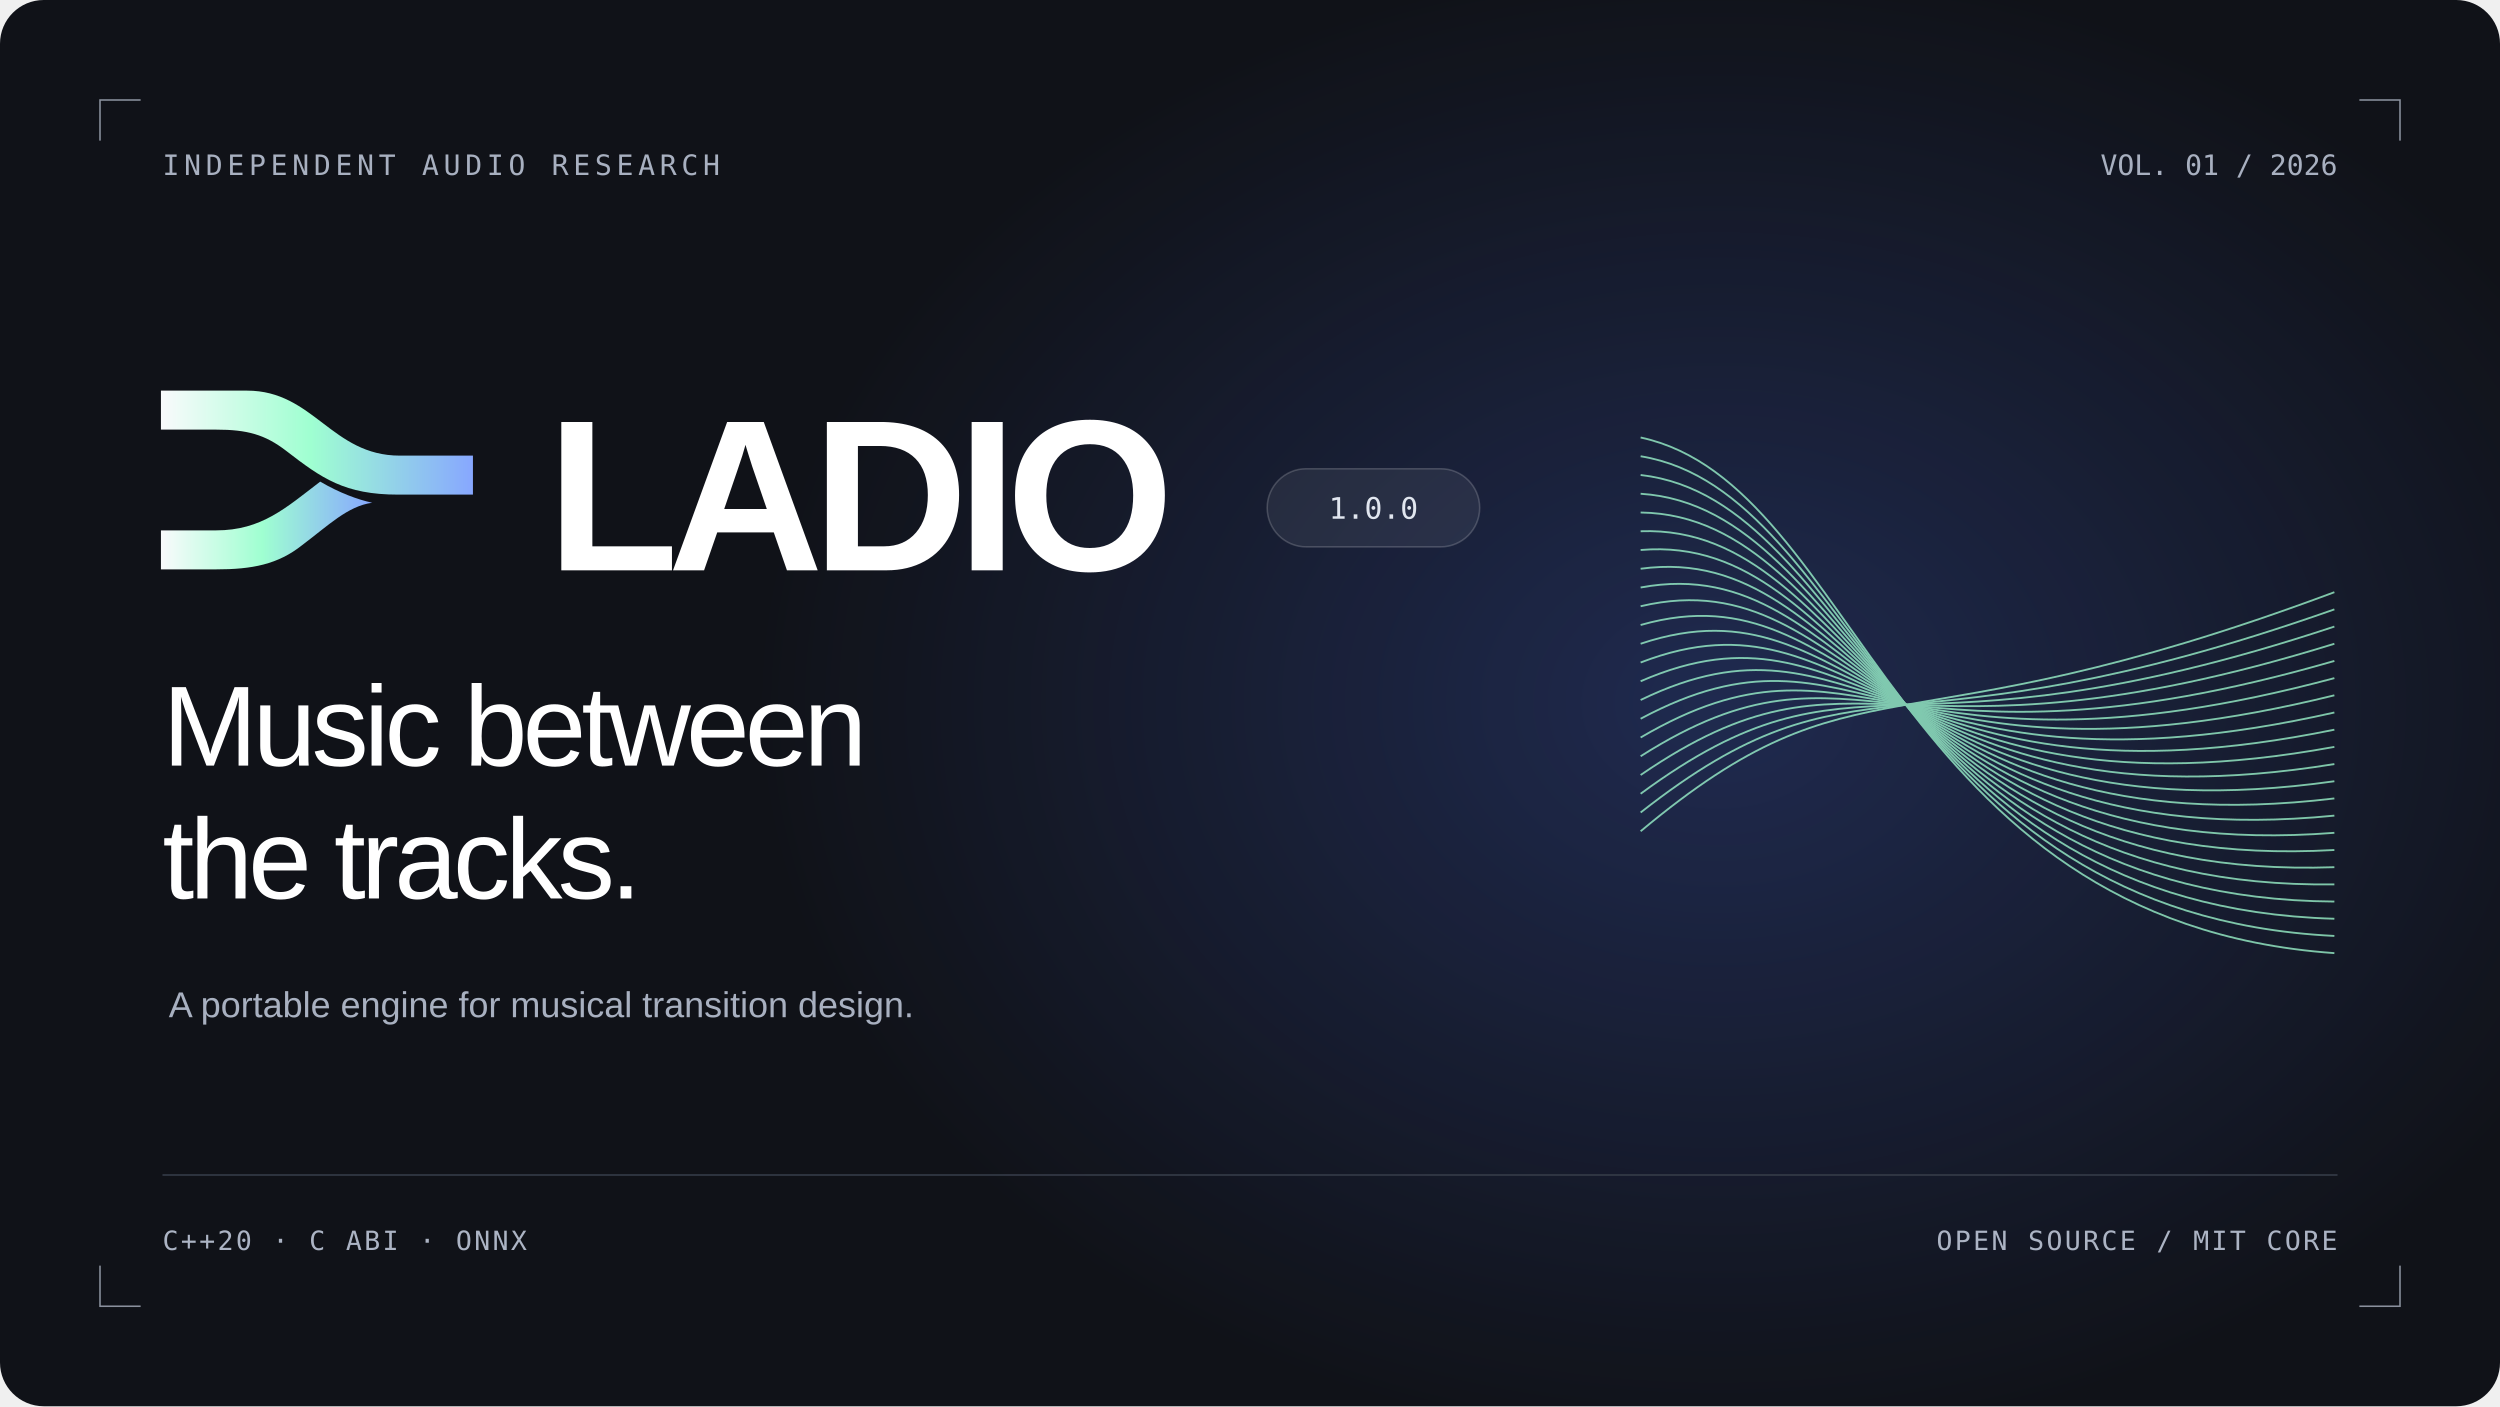
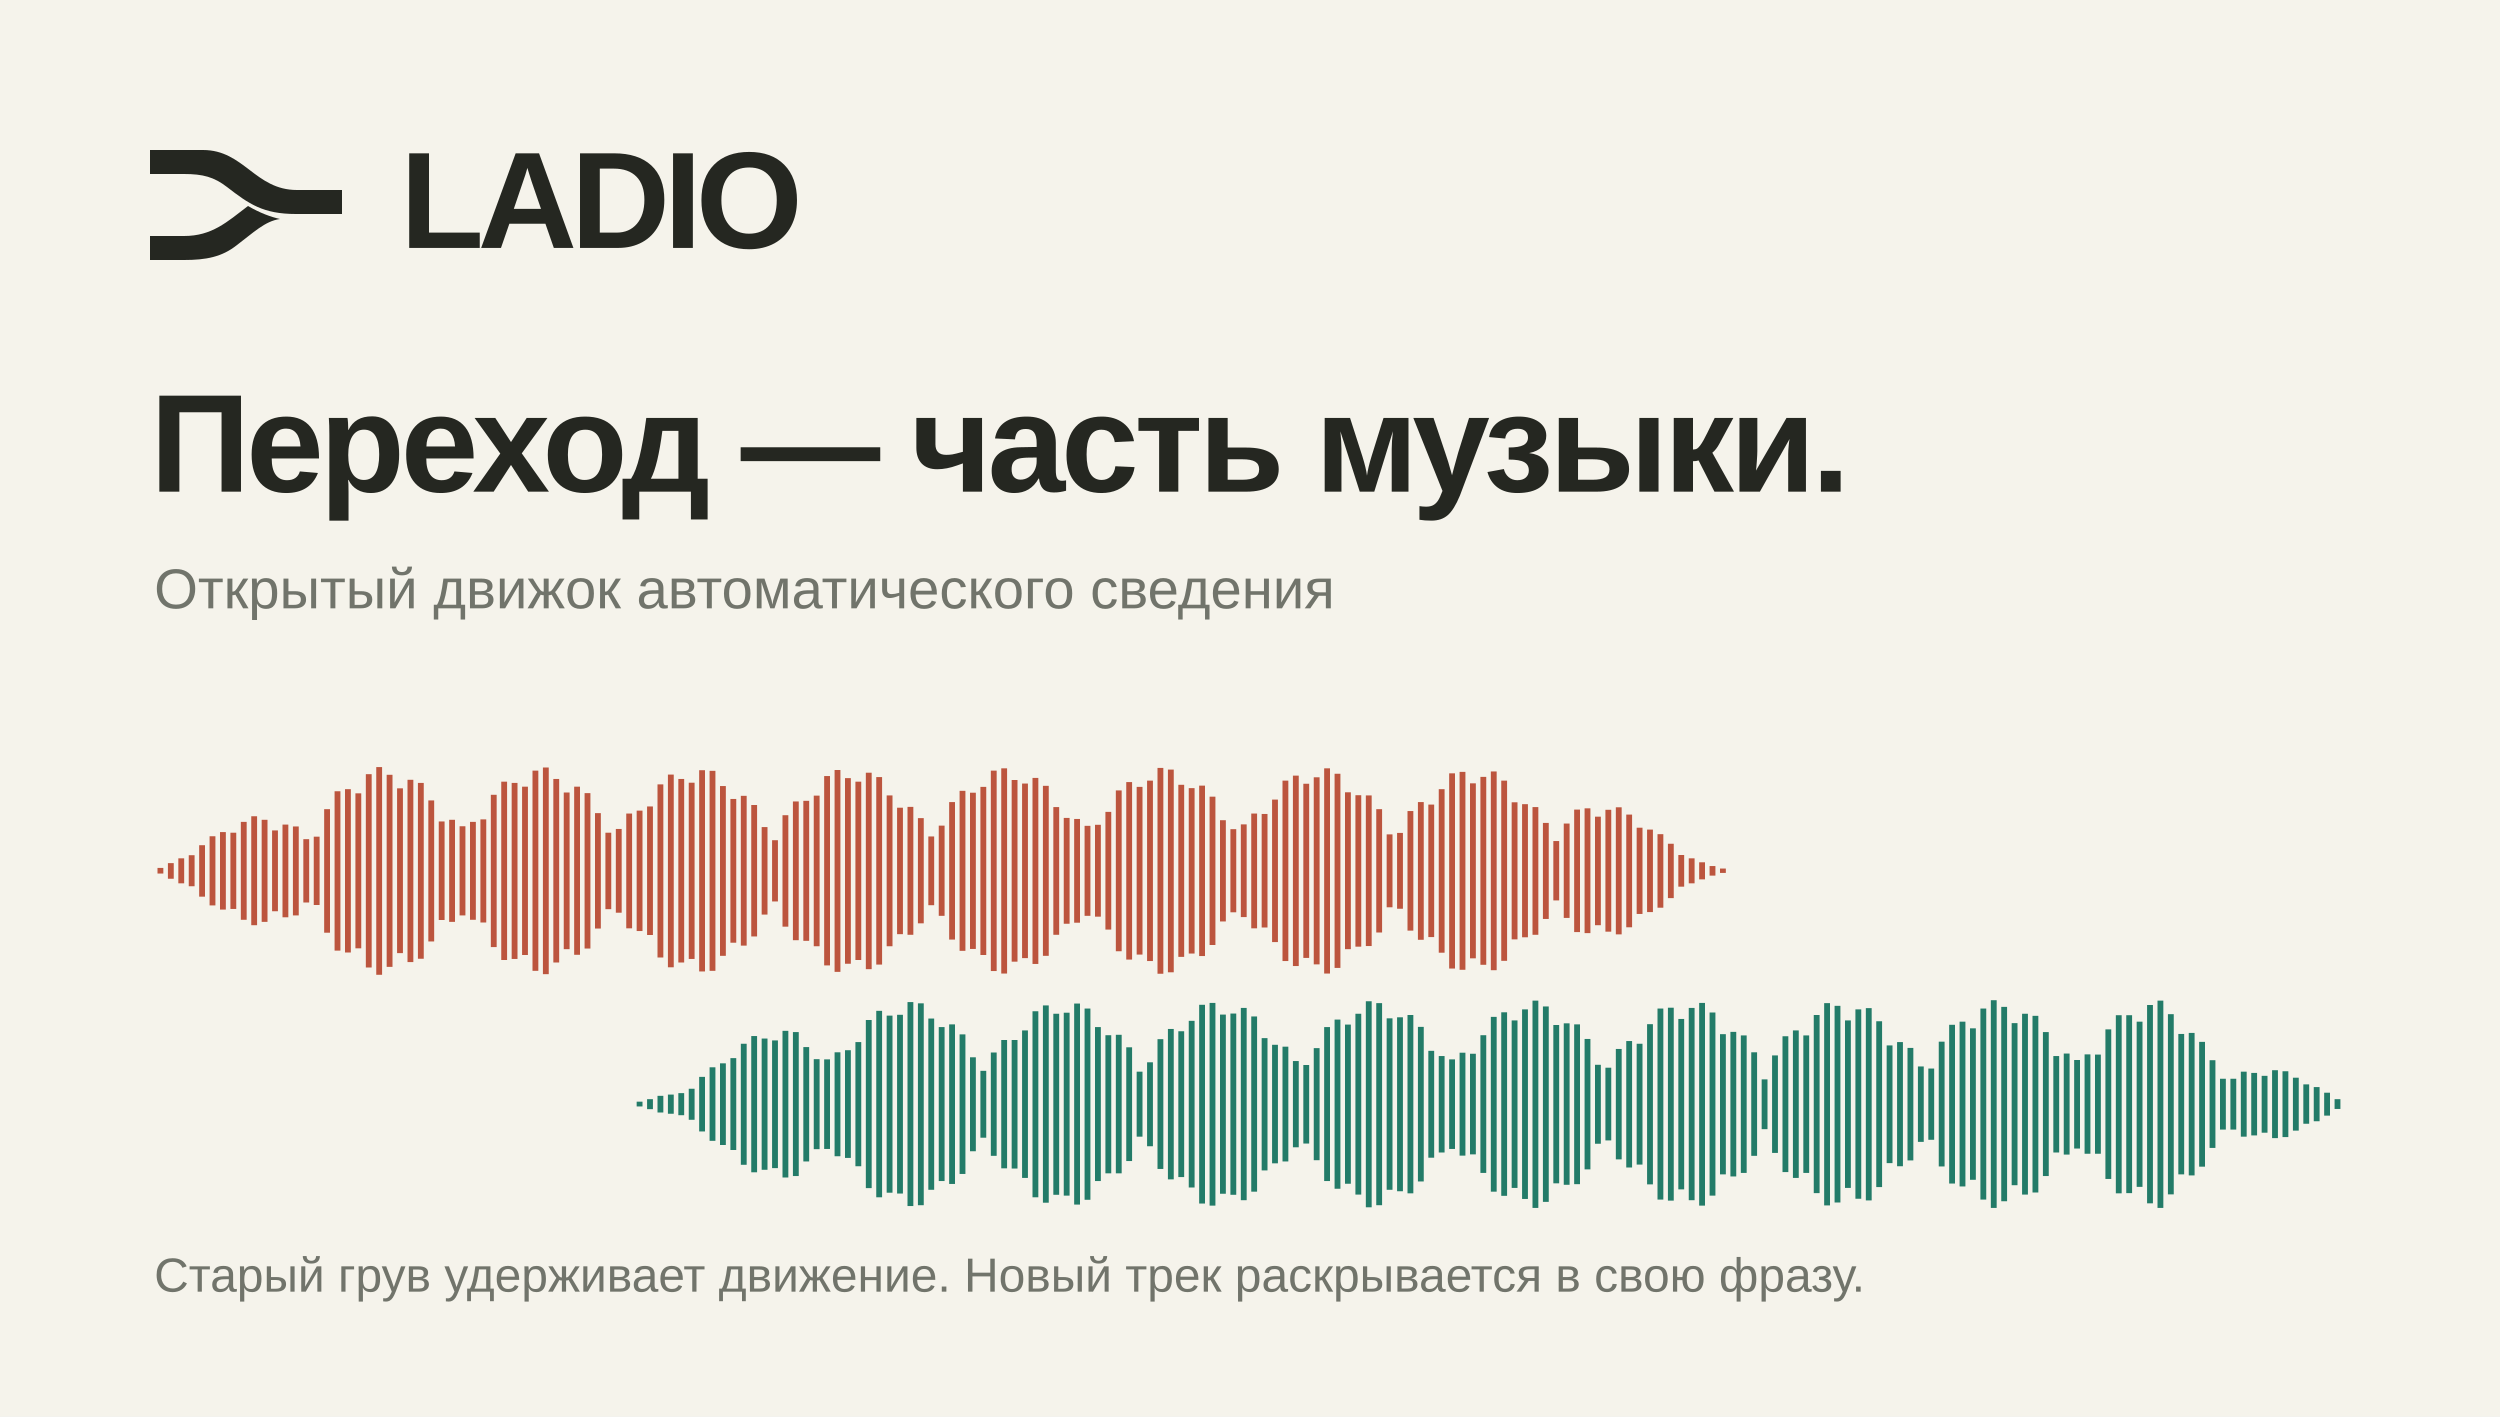
- <svg xmlns="http://www.w3.org/2000/svg" width="1600" height="900" viewBox="0 0 1600 900" role="img" aria-labelledby="title">
-   <style>text{font-family:-apple-system, BlinkMacSystemFont, SF Pro Display, SF Pro, Helvetica Neue, Arial, sans-serif;fill:#15171d}.mono{font-family:ui-monospace,SFMono-Regular,Menlo,monospace}.muted{fill:#717783}</style>
-   <rect width="1600" height="900" rx="28" fill="#101218" />
-   <defs>
-     <radialGradient id="glow">
-       <stop stop-color="#5077ff" stop-opacity=".24" />
-       <stop offset="1" stop-color="#5077ff" stop-opacity="0" />
-     </radialGradient>
-     <linearGradient id="flow">
-       <stop stop-color="#f9fafc" />
-       <stop offset=".48" stop-color="#9fffd1" />
-       <stop offset="1" stop-color="#87a7ff" />
-     </linearGradient>
-   </defs>
-   <ellipse cx="1100" cy="450" rx="620" ry="480" fill="url(#glow)" />
-   <path d="M64 90V64H90M1510 64H1536V90M64 810V836H90M1510 836H1536V810" fill="none" stroke="#8a909d" stroke-width="1" />
-   <text x="104" y="112" font-size="18" letter-spacing="3" style="fill:#a8b0c0" class="mono">INDEPENDENT AUDIO RESEARCH</text>
-   <text x="1496" y="112" font-size="18" text-anchor="end" style="fill:#a8b0c0" class="mono">VOL. 01 / 2026</text>
-   <g transform="translate(103 250) scale(1.04)" fill="url(#flow)">
+ <svg xmlns="http://www.w3.org/2000/svg" width="1200" height="680" viewBox="0 0 1200 680" role="img" aria-labelledby="title">
+   <style>text{font-family:-apple-system,BlinkMacSystemFont,SF Pro Display,SF Pro,Helvetica Neue,Arial,sans-serif;fill:#252721}.muted{fill:#71746b}</style>
+   <rect width="1200" height="680" fill="#f5f3eb" />
+   <g transform="translate(72 72) scale(.48)" fill="#252721">
    <path d="M0 0H53C94 0 105 40 147 40H192V64H146C113 64 99 54 77 37C64 27 53 24 34 24H0Z" />
    <path d="M0 86H34C62 86 77 72 98 56C110 63 121 67 130 69C115 71 103 83 87 95C72 107 56 110 34 110H0Z" />
  </g>
-   <text x="350" y="365" font-size="138" font-weight="760" letter-spacing="-7" style="fill:#fff;font-variation-settings:'wght' 760">LADIO</text>
-   <rect x="811" y="300" width="136" height="50" rx="25" fill="#ffffff" fill-opacity=".07" stroke="#ffffff" stroke-opacity=".18" />
-   <text x="879" y="332" text-anchor="middle" font-size="19" class="mono" style="fill:#e1e6ef">1.0.0</text>
-   <text x="104" y="490" font-size="73" font-weight="500" letter-spacing="-3" style="fill:#fff">Music between</text>
-   <text x="104" y="575" font-size="73" font-weight="500" letter-spacing="-3" style="fill:#fff">the tracks.</text>
-   <text x="108" y="651" font-size="23" style="fill:#a8b0c0">A portable engine for musical transition design.</text>
-   <g stroke="#a1ffd3" fill="none" opacity=".75">
-     <path d="M1050 280 C1190 310 1210 590 1494 610" stroke-width="1.2" />
-     <path d="M1050 292 C1190 315 1210 585 1494 599" stroke-width="1.2" />
-     <path d="M1050 304 C1190 320 1210 580 1494 588" stroke-width="1.2" />
-     <path d="M1050 316 C1190 325 1210 575 1494 577" stroke-width="1.2" />
-     <path d="M1050 328 C1190 330 1210 570 1494 566" stroke-width="1.2" />
-     <path d="M1050 340 C1190 335 1210 565 1494 555" stroke-width="1.2" />
-     <path d="M1050 352 C1190 340 1210 560 1494 544" stroke-width="1.2" />
-     <path d="M1050 364 C1190 345 1210 555 1494 533" stroke-width="1.2" />
-     <path d="M1050 376 C1190 350 1210 550 1494 522" stroke-width="1.2" />
-     <path d="M1050 388 C1190 355 1210 545 1494 511" stroke-width="1.2" />
-     <path d="M1050 400 C1190 360 1210 540 1494 500" stroke-width="1.2" />
-     <path d="M1050 412 C1190 365 1210 535 1494 489" stroke-width="1.2" />
-     <path d="M1050 424 C1190 370 1210 530 1494 478" stroke-width="1.2" />
-     <path d="M1050 436 C1190 375 1210 525 1494 467" stroke-width="1.2" />
-     <path d="M1050 448 C1190 380 1210 520 1494 456" stroke-width="1.2" />
-     <path d="M1050 460 C1190 385 1210 515 1494 445" stroke-width="1.2" />
-     <path d="M1050 472 C1190 390 1210 510 1494 434" stroke-width="1.2" />
-     <path d="M1050 484 C1190 395 1210 505 1494 423" stroke-width="1.2" />
-     <path d="M1050 496 C1190 400 1210 500 1494 412" stroke-width="1.2" />
-     <path d="M1050 508 C1190 405 1210 495 1494 401" stroke-width="1.2" />
-     <path d="M1050 520 C1190 410 1210 490 1494 390" stroke-width="1.2" />
-     <path d="M1050 532 C1190 415 1210 485 1494 379" stroke-width="1.2" />
-   </g>
-   <path d="M104 752H1496" stroke="#363c49" />
-   <text x="104" y="800" font-size="17" letter-spacing="1.5" class="mono" style="fill:#acb4c4">C++20 · C ABI · ONNX</text>
-   <text x="1496" y="800" text-anchor="end" font-size="17" letter-spacing="1.5" class="mono" style="fill:#acb4c4">OPEN SOURCE / MIT CORE</text>
+   <text x="192" y="119" font-size="66" font-weight="760" style="fill:#252721" letter-spacing="-3">LADIO</text>
+   <text x="72" y="236" font-size="67" font-weight="600" style="fill:#252721" letter-spacing="-2">Переход — часть музыки.</text>
+   <text x="74" y="292" font-size="27" font-weight="400" style="fill:#71746b">Открытый движок автоматического сведения</text>
+   <path d="M77.0 416.6v2.7" stroke="#bc553e" stroke-width="2.8" />
+   <path d="M82.0 414.3v7.5" stroke="#bc553e" stroke-width="2.8" />
+   <path d="M87.0 412.0v12.0" stroke="#bc553e" stroke-width="2.8" />
+   <path d="M92.0 410.5v14.9" stroke="#bc553e" stroke-width="2.8" />
+   <path d="M97.0 405.7v24.7" stroke="#bc553e" stroke-width="2.8" />
+   <path d="M102.0 401.4v33.2" stroke="#bc553e" stroke-width="2.8" />
+   <path d="M107.0 399.4v37.2" stroke="#bc553e" stroke-width="2.8" />
+   <path d="M112.0 399.7v36.6" stroke="#bc553e" stroke-width="2.8" />
+   <path d="M117.0 394.5v47.0" stroke="#bc553e" stroke-width="2.8" />
+   <path d="M122.0 391.8v52.3" stroke="#bc553e" stroke-width="2.8" />
+   <path d="M127.0 393.5v49.0" stroke="#bc553e" stroke-width="2.8" />
+   <path d="M132.0 398.6v38.8" stroke="#bc553e" stroke-width="2.8" />
+   <path d="M137.0 395.8v44.5" stroke="#bc553e" stroke-width="2.8" />
+   <path d="M142.0 396.7v42.7" stroke="#bc553e" stroke-width="2.8" />
+   <path d="M147.0 402.8v30.4" stroke="#bc553e" stroke-width="2.8" />
+   <path d="M152.0 401.6v32.8" stroke="#bc553e" stroke-width="2.8" />
+   <path d="M157.0 388.4v59.3" stroke="#bc553e" stroke-width="2.8" />
+   <path d="M162.0 379.8v76.5" stroke="#bc553e" stroke-width="2.8" />
+   <path d="M167.0 378.8v78.4" stroke="#bc553e" stroke-width="2.8" />
+   <path d="M172.0 380.8v74.4" stroke="#bc553e" stroke-width="2.8" />
+   <path d="M177.0 371.6v92.8" stroke="#bc553e" stroke-width="2.8" />
+   <path d="M182.0 368.2v99.7" stroke="#bc553e" stroke-width="2.8" />
+   <path d="M187.0 371.9v92.2" stroke="#bc553e" stroke-width="2.8" />
+   <path d="M192.0 378.4v79.1" stroke="#bc553e" stroke-width="2.8" />
+   <path d="M197.0 374.3v87.5" stroke="#bc553e" stroke-width="2.8" />
+   <path d="M202.0 375.8v84.4" stroke="#bc553e" stroke-width="2.8" />
+   <path d="M207.0 384.2v67.7" stroke="#bc553e" stroke-width="2.8" />
+   <path d="M212.0 394.3v47.3" stroke="#bc553e" stroke-width="2.8" />
+   <path d="M217.0 393.5v49.0" stroke="#bc553e" stroke-width="2.8" />
+   <path d="M222.0 396.6v42.8" stroke="#bc553e" stroke-width="2.8" />
+   <path d="M227.0 394.5v47.0" stroke="#bc553e" stroke-width="2.8" />
+   <path d="M232.0 393.3v49.5" stroke="#bc553e" stroke-width="2.8" />
+   <path d="M237.0 381.5v73.1" stroke="#bc553e" stroke-width="2.8" />
+   <path d="M242.0 375.2v85.6" stroke="#bc553e" stroke-width="2.8" />
+   <path d="M247.0 375.8v84.5" stroke="#bc553e" stroke-width="2.8" />
+   <path d="M252.0 377.6v80.8" stroke="#bc553e" stroke-width="2.8" />
+   <path d="M257.0 369.9v96.1" stroke="#bc553e" stroke-width="2.8" />
+   <path d="M262.0 368.4v99.2" stroke="#bc553e" stroke-width="2.8" />
+   <path d="M267.0 373.9v88.1" stroke="#bc553e" stroke-width="2.8" />
+   <path d="M272.0 380.4v75.2" stroke="#bc553e" stroke-width="2.8" />
+   <path d="M277.0 377.6v80.7" stroke="#bc553e" stroke-width="2.8" />
+   <path d="M282.0 380.7v74.6" stroke="#bc553e" stroke-width="2.8" />
+   <path d="M287.0 390.3v55.4" stroke="#bc553e" stroke-width="2.8" />
+   <path d="M292.0 399.7v36.7" stroke="#bc553e" stroke-width="2.8" />
+   <path d="M297.0 397.9v40.2" stroke="#bc553e" stroke-width="2.8" />
+   <path d="M302.0 390.5v55.1" stroke="#bc553e" stroke-width="2.8" />
+   <path d="M307.0 389.1v57.8" stroke="#bc553e" stroke-width="2.8" />
+   <path d="M312.0 387.1v61.7" stroke="#bc553e" stroke-width="2.8" />
+   <path d="M317.0 376.5v83.1" stroke="#bc553e" stroke-width="2.8" />
+   <path d="M322.0 371.8v92.5" stroke="#bc553e" stroke-width="2.8" />
+   <path d="M327.0 373.9v88.1" stroke="#bc553e" stroke-width="2.8" />
+   <path d="M332.0 375.7v84.6" stroke="#bc553e" stroke-width="2.8" />
+   <path d="M337.0 369.7v96.6" stroke="#bc553e" stroke-width="2.8" />
+   <path d="M342.0 370.0v96.0" stroke="#bc553e" stroke-width="2.8" />
+   <path d="M347.0 377.3v81.5" stroke="#bc553e" stroke-width="2.8" />
+   <path d="M352.0 383.5v69.0" stroke="#bc553e" stroke-width="2.8" />
+   <path d="M357.0 382.0v71.9" stroke="#bc553e" stroke-width="2.8" />
+   <path d="M362.0 386.4v63.1" stroke="#bc553e" stroke-width="2.8" />
+   <path d="M367.0 397.0v42.0" stroke="#bc553e" stroke-width="2.8" />
+   <path d="M372.0 403.3v29.4" stroke="#bc553e" stroke-width="2.8" />
+   <path d="M377.0 391.3v53.5" stroke="#bc553e" stroke-width="2.8" />
+   <path d="M382.0 384.7v66.6" stroke="#bc553e" stroke-width="2.8" />
+   <path d="M387.0 384.4v67.2" stroke="#bc553e" stroke-width="2.8" />
+   <path d="M392.0 381.9v72.3" stroke="#bc553e" stroke-width="2.8" />
+   <path d="M397.0 372.5v90.9" stroke="#bc553e" stroke-width="2.8" />
+   <path d="M402.0 369.6v96.9" stroke="#bc553e" stroke-width="2.8" />
+   <path d="M407.0 373.5v89.1" stroke="#bc553e" stroke-width="2.8" />
+   <path d="M412.0 375.2v85.6" stroke="#bc553e" stroke-width="2.8" />
+   <path d="M417.0 370.9v94.3" stroke="#bc553e" stroke-width="2.8" />
+   <path d="M422.0 373.0v90.0" stroke="#bc553e" stroke-width="2.8" />
+   <path d="M427.0 381.8v72.4" stroke="#bc553e" stroke-width="2.8" />
+   <path d="M432.0 387.7v60.7" stroke="#bc553e" stroke-width="2.8" />
+   <path d="M437.0 387.3v61.4" stroke="#bc553e" stroke-width="2.8" />
+   <path d="M442.0 392.7v50.5" stroke="#bc553e" stroke-width="2.8" />
+   <path d="M447.0 401.5v33.0" stroke="#bc553e" stroke-width="2.8" />
+   <path d="M452.0 396.3v43.3" stroke="#bc553e" stroke-width="2.8" />
+   <path d="M457.0 385.0v66.0" stroke="#bc553e" stroke-width="2.8" />
+   <path d="M462.0 379.6v76.8" stroke="#bc553e" stroke-width="2.8" />
+   <path d="M467.0 380.5v75.0" stroke="#bc553e" stroke-width="2.8" />
+   <path d="M472.0 377.7v80.7" stroke="#bc553e" stroke-width="2.8" />
+   <path d="M477.0 369.9v96.2" stroke="#bc553e" stroke-width="2.8" />
+   <path d="M482.0 368.8v98.5" stroke="#bc553e" stroke-width="2.8" />
+   <path d="M487.0 374.4v87.2" stroke="#bc553e" stroke-width="2.8" />
+   <path d="M492.0 376.1v83.8" stroke="#bc553e" stroke-width="2.8" />
+   <path d="M497.0 373.4v89.3" stroke="#bc553e" stroke-width="2.8" />
+   <path d="M502.0 377.2v81.6" stroke="#bc553e" stroke-width="2.8" />
+   <path d="M507.0 387.4v61.3" stroke="#bc553e" stroke-width="2.8" />
+   <path d="M512.0 392.6v50.8" stroke="#bc553e" stroke-width="2.8" />
+   <path d="M517.0 393.1v49.8" stroke="#bc553e" stroke-width="2.8" />
+   <path d="M522.0 396.4v43.2" stroke="#bc553e" stroke-width="2.8" />
+   <path d="M527.0 395.9v44.1" stroke="#bc553e" stroke-width="2.8" />
+   <path d="M532.0 389.7v56.5" stroke="#bc553e" stroke-width="2.8" />
+   <path d="M537.0 379.4v77.2" stroke="#bc553e" stroke-width="2.8" />
+   <path d="M542.0 375.4v85.2" stroke="#bc553e" stroke-width="2.8" />
+   <path d="M547.0 377.7v80.5" stroke="#bc553e" stroke-width="2.8" />
+   <path d="M552.0 374.7v86.6" stroke="#bc553e" stroke-width="2.8" />
+   <path d="M557.0 368.6v98.8" stroke="#bc553e" stroke-width="2.8" />
+   <path d="M562.0 369.4v97.3" stroke="#bc553e" stroke-width="2.8" />
+   <path d="M567.0 376.7v82.6" stroke="#bc553e" stroke-width="2.8" />
+   <path d="M572.0 378.3v79.4" stroke="#bc553e" stroke-width="2.8" />
+   <path d="M577.0 377.1v81.8" stroke="#bc553e" stroke-width="2.8" />
+   <path d="M582.0 382.4v71.2" stroke="#bc553e" stroke-width="2.8" />
+   <path d="M587.0 393.7v48.6" stroke="#bc553e" stroke-width="2.8" />
+   <path d="M592.0 398.0v39.9" stroke="#bc553e" stroke-width="2.8" />
+   <path d="M597.0 395.7v44.5" stroke="#bc553e" stroke-width="2.8" />
+   <path d="M602.0 390.5v55.1" stroke="#bc553e" stroke-width="2.8" />
+   <path d="M607.0 390.7v54.5" stroke="#bc553e" stroke-width="2.8" />
+   <path d="M612.0 383.8v68.4" stroke="#bc553e" stroke-width="2.8" />
+   <path d="M617.0 374.7v86.6" stroke="#bc553e" stroke-width="2.8" />
+   <path d="M622.0 372.3v91.4" stroke="#bc553e" stroke-width="2.8" />
+   <path d="M627.0 376.2v83.6" stroke="#bc553e" stroke-width="2.8" />
+   <path d="M632.0 373.1v89.8" stroke="#bc553e" stroke-width="2.8" />
+   <path d="M637.0 368.8v98.5" stroke="#bc553e" stroke-width="2.8" />
+   <path d="M642.0 371.4v93.2" stroke="#bc553e" stroke-width="2.8" />
+   <path d="M647.0 380.3v75.3" stroke="#bc553e" stroke-width="2.8" />
+   <path d="M652.0 381.7v72.7" stroke="#bc553e" stroke-width="2.8" />
+   <path d="M657.0 381.8v72.3" stroke="#bc553e" stroke-width="2.8" />
+   <path d="M662.0 388.4v59.2" stroke="#bc553e" stroke-width="2.8" />
+   <path d="M667.0 400.5v35.0" stroke="#bc553e" stroke-width="2.8" />
+   <path d="M672.0 399.8v36.4" stroke="#bc553e" stroke-width="2.8" />
+   <path d="M677.0 389.3v57.4" stroke="#bc553e" stroke-width="2.8" />
+   <path d="M682.0 385.0v66.1" stroke="#bc553e" stroke-width="2.8" />
+   <path d="M687.0 386.2v63.6" stroke="#bc553e" stroke-width="2.8" />
+   <path d="M692.0 378.8v78.5" stroke="#bc553e" stroke-width="2.8" />
+   <path d="M697.0 371.2v93.7" stroke="#bc553e" stroke-width="2.8" />
+   <path d="M702.0 370.5v95.0" stroke="#bc553e" stroke-width="2.8" />
+   <path d="M707.0 376.0v84.0" stroke="#bc553e" stroke-width="2.8" />
+   <path d="M712.0 372.9v90.2" stroke="#bc553e" stroke-width="2.8" />
+   <path d="M717.0 370.3v95.4" stroke="#bc553e" stroke-width="2.8" />
+   <path d="M722.0 374.7v86.5" stroke="#bc553e" stroke-width="2.8" />
+   <path d="M727.0 385.1v65.8" stroke="#bc553e" stroke-width="2.8" />
+   <path d="M732.0 386.0v63.9" stroke="#bc553e" stroke-width="2.8" />
+   <path d="M737.0 387.4v61.3" stroke="#bc553e" stroke-width="2.8" />
+   <path d="M742.0 395.0v46.1" stroke="#bc553e" stroke-width="2.8" />
+   <path d="M747.0 403.7v28.5" stroke="#bc553e" stroke-width="2.8" />
+   <path d="M752.0 395.3v45.3" stroke="#bc553e" stroke-width="2.8" />
+   <path d="M757.0 388.6v58.8" stroke="#bc553e" stroke-width="2.8" />
+   <path d="M762.0 388.0v59.9" stroke="#bc553e" stroke-width="2.8" />
+   <path d="M767.0 392.0v52.1" stroke="#bc553e" stroke-width="2.8" />
+   <path d="M772.0 388.7v58.5" stroke="#bc553e" stroke-width="2.8" />
+   <path d="M777.0 387.5v61.0" stroke="#bc553e" stroke-width="2.8" />
+   <path d="M782.0 391.0v54.1" stroke="#bc553e" stroke-width="2.8" />
+   <path d="M787.0 397.3v41.4" stroke="#bc553e" stroke-width="2.8" />
+   <path d="M792.0 398.2v39.6" stroke="#bc553e" stroke-width="2.8" />
+   <path d="M797.0 400.4v35.3" stroke="#bc553e" stroke-width="2.8" />
+   <path d="M802.0 405.0v26.1" stroke="#bc553e" stroke-width="2.8" />
+   <path d="M807.0 410.4v15.2" stroke="#bc553e" stroke-width="2.8" />
+   <path d="M812.0 412.0v12.0" stroke="#bc553e" stroke-width="2.8" />
+   <path d="M817.0 413.9v8.2" stroke="#bc553e" stroke-width="2.8" />
+   <path d="M822.0 415.7v4.6" stroke="#bc553e" stroke-width="2.8" />
+   <path d="M827.0 416.9v2.1" stroke="#bc553e" stroke-width="2.8" />
+   <path d="M307.0 528.8v2.3" stroke="#237b68" stroke-width="2.8" />
+   <path d="M312.0 527.6v4.8" stroke="#237b68" stroke-width="2.8" />
+   <path d="M317.0 526.0v8.0" stroke="#237b68" stroke-width="2.8" />
+   <path d="M322.0 525.4v9.2" stroke="#237b68" stroke-width="2.8" />
+   <path d="M327.0 524.7v10.6" stroke="#237b68" stroke-width="2.8" />
+   <path d="M332.0 522.6v14.9" stroke="#237b68" stroke-width="2.8" />
+   <path d="M337.0 516.9v26.2" stroke="#237b68" stroke-width="2.8" />
+   <path d="M342.0 512.3v35.3" stroke="#237b68" stroke-width="2.8" />
+   <path d="M347.0 510.4v39.2" stroke="#237b68" stroke-width="2.8" />
+   <path d="M352.0 507.9v44.1" stroke="#237b68" stroke-width="2.8" />
+   <path d="M357.0 501.0v58.1" stroke="#237b68" stroke-width="2.8" />
+   <path d="M362.0 497.3v65.4" stroke="#237b68" stroke-width="2.8" />
+   <path d="M367.0 498.5v63.0" stroke="#237b68" stroke-width="2.8" />
+   <path d="M372.0 499.4v61.3" stroke="#237b68" stroke-width="2.8" />
+   <path d="M377.0 494.8v70.4" stroke="#237b68" stroke-width="2.8" />
+   <path d="M382.0 495.4v69.1" stroke="#237b68" stroke-width="2.8" />
+   <path d="M387.0 502.6v54.9" stroke="#237b68" stroke-width="2.8" />
+   <path d="M392.0 508.4v43.2" stroke="#237b68" stroke-width="2.8" />
+   <path d="M397.0 508.5v43.0" stroke="#237b68" stroke-width="2.8" />
+   <path d="M402.0 505.1v49.9" stroke="#237b68" stroke-width="2.8" />
+   <path d="M407.0 504.1v51.7" stroke="#237b68" stroke-width="2.8" />
+   <path d="M412.0 500.2v59.6" stroke="#237b68" stroke-width="2.8" />
+   <path d="M417.0 489.6v80.7" stroke="#237b68" stroke-width="2.8" />
+   <path d="M422.0 485.2v89.5" stroke="#237b68" stroke-width="2.8" />
+   <path d="M427.0 487.5v85.0" stroke="#237b68" stroke-width="2.8" />
+   <path d="M432.0 487.1v85.8" stroke="#237b68" stroke-width="2.8" />
+   <path d="M437.0 481.0v97.9" stroke="#237b68" stroke-width="2.8" />
+   <path d="M442.0 481.6v96.9" stroke="#237b68" stroke-width="2.8" />
+   <path d="M447.0 488.9v82.2" stroke="#237b68" stroke-width="2.8" />
+   <path d="M452.0 493.0v73.9" stroke="#237b68" stroke-width="2.8" />
+   <path d="M457.0 491.7v76.6" stroke="#237b68" stroke-width="2.8" />
+   <path d="M462.0 496.5v67.0" stroke="#237b68" stroke-width="2.8" />
+   <path d="M467.0 507.5v45.1" stroke="#237b68" stroke-width="2.8" />
+   <path d="M472.0 514.0v32.1" stroke="#237b68" stroke-width="2.8" />
+   <path d="M477.0 505.2v49.6" stroke="#237b68" stroke-width="2.8" />
+   <path d="M482.0 499.2v61.6" stroke="#237b68" stroke-width="2.8" />
+   <path d="M487.0 499.2v61.7" stroke="#237b68" stroke-width="2.8" />
+   <path d="M492.0 494.6v70.8" stroke="#237b68" stroke-width="2.8" />
+   <path d="M497.0 485.4v89.3" stroke="#237b68" stroke-width="2.8" />
+   <path d="M502.0 482.6v94.7" stroke="#237b68" stroke-width="2.8" />
+   <path d="M507.0 486.6v86.9" stroke="#237b68" stroke-width="2.8" />
+   <path d="M512.0 486.1v87.8" stroke="#237b68" stroke-width="2.8" />
+   <path d="M517.0 481.7v96.5" stroke="#237b68" stroke-width="2.8" />
+   <path d="M522.0 484.1v91.8" stroke="#237b68" stroke-width="2.8" />
+   <path d="M527.0 493.0v73.9" stroke="#237b68" stroke-width="2.8" />
+   <path d="M532.0 496.9v66.3" stroke="#237b68" stroke-width="2.8" />
+   <path d="M537.0 496.7v66.5" stroke="#237b68" stroke-width="2.8" />
+   <path d="M542.0 502.7v54.6" stroke="#237b68" stroke-width="2.8" />
+   <path d="M547.0 514.4v31.2" stroke="#237b68" stroke-width="2.8" />
+   <path d="M552.0 509.9v40.3" stroke="#237b68" stroke-width="2.8" />
+   <path d="M557.0 498.8v62.3" stroke="#237b68" stroke-width="2.8" />
+   <path d="M562.0 493.9v72.2" stroke="#237b68" stroke-width="2.8" />
+   <path d="M567.0 495.0v70.0" stroke="#237b68" stroke-width="2.8" />
+   <path d="M572.0 490.0v80.0" stroke="#237b68" stroke-width="2.8" />
+   <path d="M577.0 482.3v95.4" stroke="#237b68" stroke-width="2.8" />
+   <path d="M582.0 481.4v97.3" stroke="#237b68" stroke-width="2.8" />
+   <path d="M587.0 487.0v86.0" stroke="#237b68" stroke-width="2.8" />
+   <path d="M592.0 486.5v87.0" stroke="#237b68" stroke-width="2.8" />
+   <path d="M597.0 483.8v92.3" stroke="#237b68" stroke-width="2.8" />
+   <path d="M602.0 487.9v84.1" stroke="#237b68" stroke-width="2.8" />
+   <path d="M607.0 498.3v63.5" stroke="#237b68" stroke-width="2.8" />
+   <path d="M612.0 501.5v56.9" stroke="#237b68" stroke-width="2.8" />
+   <path d="M617.0 502.4v55.1" stroke="#237b68" stroke-width="2.8" />
+   <path d="M622.0 509.3v41.4" stroke="#237b68" stroke-width="2.8" />
+   <path d="M627.0 511.2v37.7" stroke="#237b68" stroke-width="2.8" />
+   <path d="M632.0 503.1v53.8" stroke="#237b68" stroke-width="2.8" />
+   <path d="M637.0 493.0v73.9" stroke="#237b68" stroke-width="2.8" />
+   <path d="M642.0 489.4v81.2" stroke="#237b68" stroke-width="2.8" />
+   <path d="M647.0 491.8v76.4" stroke="#237b68" stroke-width="2.8" />
+   <path d="M652.0 486.6v86.8" stroke="#237b68" stroke-width="2.8" />
+   <path d="M657.0 480.6v98.9" stroke="#237b68" stroke-width="2.8" />
+   <path d="M662.0 481.5v97.0" stroke="#237b68" stroke-width="2.8" />
+   <path d="M667.0 488.8v82.3" stroke="#237b68" stroke-width="2.8" />
+   <path d="M672.0 488.3v83.5" stroke="#237b68" stroke-width="2.8" />
+   <path d="M677.0 487.2v85.6" stroke="#237b68" stroke-width="2.8" />
+   <path d="M682.0 492.9v74.2" stroke="#237b68" stroke-width="2.8" />
+   <path d="M687.0 504.4v51.3" stroke="#237b68" stroke-width="2.8" />
+   <path d="M692.0 506.9v46.3" stroke="#237b68" stroke-width="2.8" />
+   <path d="M697.0 508.5v43.0" stroke="#237b68" stroke-width="2.8" />
+   <path d="M702.0 505.3v49.4" stroke="#237b68" stroke-width="2.8" />
+   <path d="M707.0 505.8v48.3" stroke="#237b68" stroke-width="2.8" />
+   <path d="M712.0 496.9v66.1" stroke="#237b68" stroke-width="2.8" />
+   <path d="M717.0 488.1v83.9" stroke="#237b68" stroke-width="2.8" />
+   <path d="M722.0 485.9v88.1" stroke="#237b68" stroke-width="2.8" />
+   <path d="M727.0 489.8v80.4" stroke="#237b68" stroke-width="2.8" />
+   <path d="M732.0 484.5v91.0" stroke="#237b68" stroke-width="2.8" />
+   <path d="M737.0 480.3v99.5" stroke="#237b68" stroke-width="2.8" />
+   <path d="M742.0 483.1v93.8" stroke="#237b68" stroke-width="2.8" />
+   <path d="M747.0 492.0v76.0" stroke="#237b68" stroke-width="2.8" />
+   <path d="M752.0 491.2v77.5" stroke="#237b68" stroke-width="2.8" />
+   <path d="M757.0 491.7v76.7" stroke="#237b68" stroke-width="2.8" />
+   <path d="M762.0 498.7v62.6" stroke="#237b68" stroke-width="2.8" />
+   <path d="M767.0 511.1v37.9" stroke="#237b68" stroke-width="2.8" />
+   <path d="M772.0 512.5v34.9" stroke="#237b68" stroke-width="2.8" />
+   <path d="M777.0 503.5v53.0" stroke="#237b68" stroke-width="2.8" />
+   <path d="M782.0 499.7v60.7" stroke="#237b68" stroke-width="2.8" />
+   <path d="M787.0 501.0v58.0" stroke="#237b68" stroke-width="2.8" />
+   <path d="M792.0 491.6v76.9" stroke="#237b68" stroke-width="2.8" />
+   <path d="M797.0 484.1v91.7" stroke="#237b68" stroke-width="2.8" />
+   <path d="M802.0 483.7v92.6" stroke="#237b68" stroke-width="2.8" />
+   <path d="M807.0 489.1v81.8" stroke="#237b68" stroke-width="2.8" />
+   <path d="M812.0 483.8v92.3" stroke="#237b68" stroke-width="2.8" />
+   <path d="M817.0 481.4v97.3" stroke="#237b68" stroke-width="2.8" />
+   <path d="M822.0 486.0v87.9" stroke="#237b68" stroke-width="2.8" />
+   <path d="M827.0 496.4v67.3" stroke="#237b68" stroke-width="2.8" />
+   <path d="M832.0 495.3v69.4" stroke="#237b68" stroke-width="2.8" />
+   <path d="M837.0 497.0v66.0" stroke="#237b68" stroke-width="2.8" />
+   <path d="M842.0 505.1v49.7" stroke="#237b68" stroke-width="2.8" />
+   <path d="M847.0 518.1v23.9" stroke="#237b68" stroke-width="2.8" />
+   <path d="M852.0 506.6v46.8" stroke="#237b68" stroke-width="2.8" />
+   <path d="M857.0 497.4v65.2" stroke="#237b68" stroke-width="2.8" />
+   <path d="M862.0 494.6v70.8" stroke="#237b68" stroke-width="2.8" />
+   <path d="M867.0 497.0v66.0" stroke="#237b68" stroke-width="2.8" />
+   <path d="M872.0 487.2v85.5" stroke="#237b68" stroke-width="2.8" />
+   <path d="M877.0 481.5v97.1" stroke="#237b68" stroke-width="2.8" />
+   <path d="M882.0 482.8v94.4" stroke="#237b68" stroke-width="2.8" />
+   <path d="M887.0 489.8v80.4" stroke="#237b68" stroke-width="2.8" />
+   <path d="M892.0 484.5v90.9" stroke="#237b68" stroke-width="2.8" />
+   <path d="M897.0 483.9v92.3" stroke="#237b68" stroke-width="2.8" />
+   <path d="M902.0 490.2v79.6" stroke="#237b68" stroke-width="2.8" />
+   <path d="M907.0 501.8v56.5" stroke="#237b68" stroke-width="2.8" />
+   <path d="M912.0 500.2v59.6" stroke="#237b68" stroke-width="2.8" />
+   <path d="M917.0 503.0v54.0" stroke="#237b68" stroke-width="2.8" />
+   <path d="M922.0 511.9v36.2" stroke="#237b68" stroke-width="2.8" />
+   <path d="M927.0 512.9v34.2" stroke="#237b68" stroke-width="2.8" />
+   <path d="M932.0 500.0v59.9" stroke="#237b68" stroke-width="2.8" />
+   <path d="M937.0 491.9v76.2" stroke="#237b68" stroke-width="2.8" />
+   <path d="M942.0 490.4v79.1" stroke="#237b68" stroke-width="2.8" />
+   <path d="M947.0 493.6v72.7" stroke="#237b68" stroke-width="2.8" />
+   <path d="M952.0 484.1v91.7" stroke="#237b68" stroke-width="2.8" />
+   <path d="M957.0 480.1v99.7" stroke="#237b68" stroke-width="2.8" />
+   <path d="M962.0 483.3v93.3" stroke="#237b68" stroke-width="2.8" />
+   <path d="M967.0 491.1v77.8" stroke="#237b68" stroke-width="2.8" />
+   <path d="M972.0 486.6v86.8" stroke="#237b68" stroke-width="2.8" />
+   <path d="M977.0 487.6v84.8" stroke="#237b68" stroke-width="2.8" />
+   <path d="M982.0 495.4v69.1" stroke="#237b68" stroke-width="2.8" />
+   <path d="M987.0 506.9v46.3" stroke="#237b68" stroke-width="2.8" />
+   <path d="M992.0 505.7v48.5" stroke="#237b68" stroke-width="2.8" />
+   <path d="M997.0 508.8v42.5" stroke="#237b68" stroke-width="2.8" />
+   <path d="M1002.0 506.1v47.7" stroke="#237b68" stroke-width="2.8" />
+   <path d="M1007.0 506.2v47.6" stroke="#237b68" stroke-width="2.8" />
+   <path d="M1012.0 494.1v71.8" stroke="#237b68" stroke-width="2.8" />
+   <path d="M1017.0 487.3v85.5" stroke="#237b68" stroke-width="2.8" />
+   <path d="M1022.0 487.3v85.4" stroke="#237b68" stroke-width="2.8" />
+   <path d="M1027.0 490.4v79.3" stroke="#237b68" stroke-width="2.8" />
+   <path d="M1032.0 482.4v95.2" stroke="#237b68" stroke-width="2.8" />
+   <path d="M1037.0 480.3v99.5" stroke="#237b68" stroke-width="2.8" />
+   <path d="M1042.0 486.8v86.5" stroke="#237b68" stroke-width="2.8" />
+   <path d="M1047.0 496.3v67.4" stroke="#237b68" stroke-width="2.8" />
+   <path d="M1052.0 495.8v68.4" stroke="#237b68" stroke-width="2.8" />
+   <path d="M1057.0 500.1v59.9" stroke="#237b68" stroke-width="2.8" />
+   <path d="M1062.0 508.9v42.1" stroke="#237b68" stroke-width="2.8" />
+   <path d="M1067.0 517.8v24.4" stroke="#237b68" stroke-width="2.8" />
+   <path d="M1072.0 517.8v24.4" stroke="#237b68" stroke-width="2.8" />
+   <path d="M1077.0 514.4v31.2" stroke="#237b68" stroke-width="2.8" />
+   <path d="M1082.0 515.0v30.0" stroke="#237b68" stroke-width="2.8" />
+   <path d="M1087.0 516.4v27.3" stroke="#237b68" stroke-width="2.8" />
+   <path d="M1092.0 513.7v32.6" stroke="#237b68" stroke-width="2.8" />
+   <path d="M1097.0 514.2v31.6" stroke="#237b68" stroke-width="2.8" />
+   <path d="M1102.0 517.3v25.4" stroke="#237b68" stroke-width="2.8" />
+   <path d="M1107.0 520.5v18.9" stroke="#237b68" stroke-width="2.8" />
+   <path d="M1112.0 521.8v16.4" stroke="#237b68" stroke-width="2.8" />
+   <path d="M1117.0 524.5v11.0" stroke="#237b68" stroke-width="2.8" />
+   <path d="M1122.0 527.6v4.7" stroke="#237b68" stroke-width="2.8" />
+   <text x="74" y="620" font-size="23" font-weight="400" style="fill:#71746b">Старый грув удерживает движение. Новый трек раскрывается в свою фразу.</text>
</svg>
